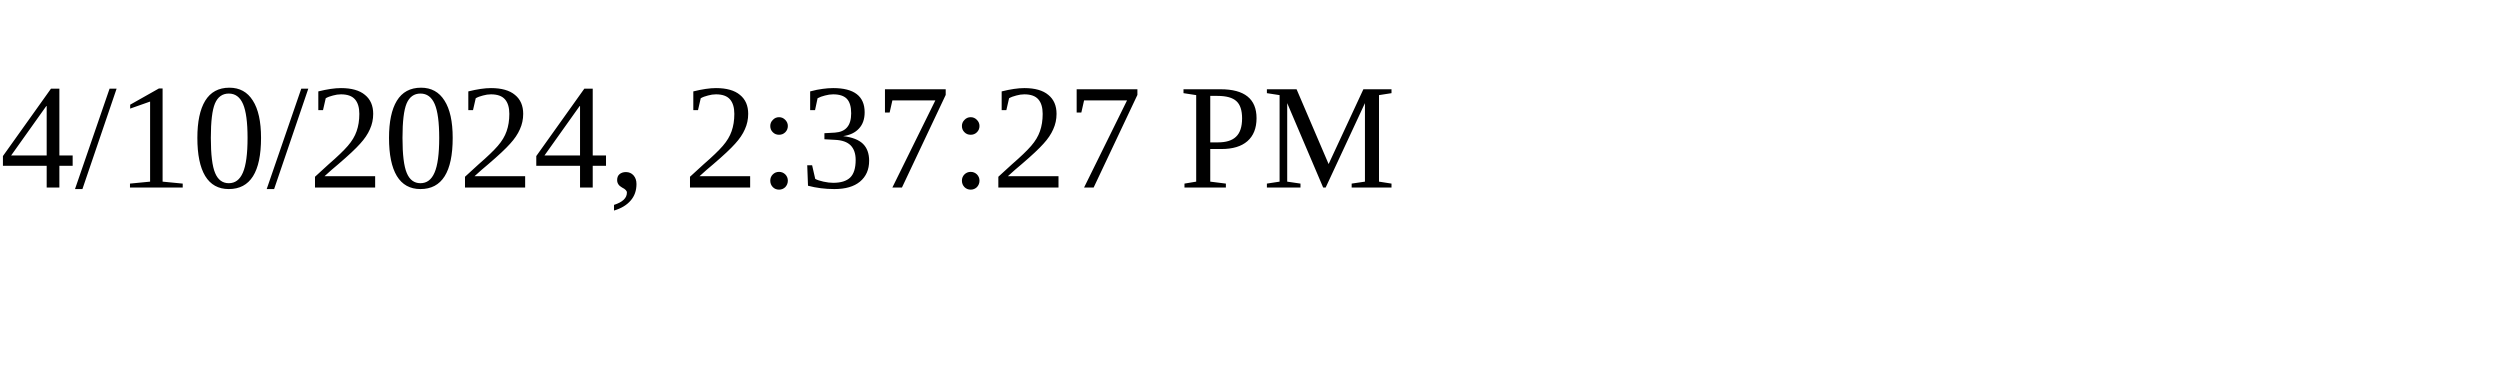
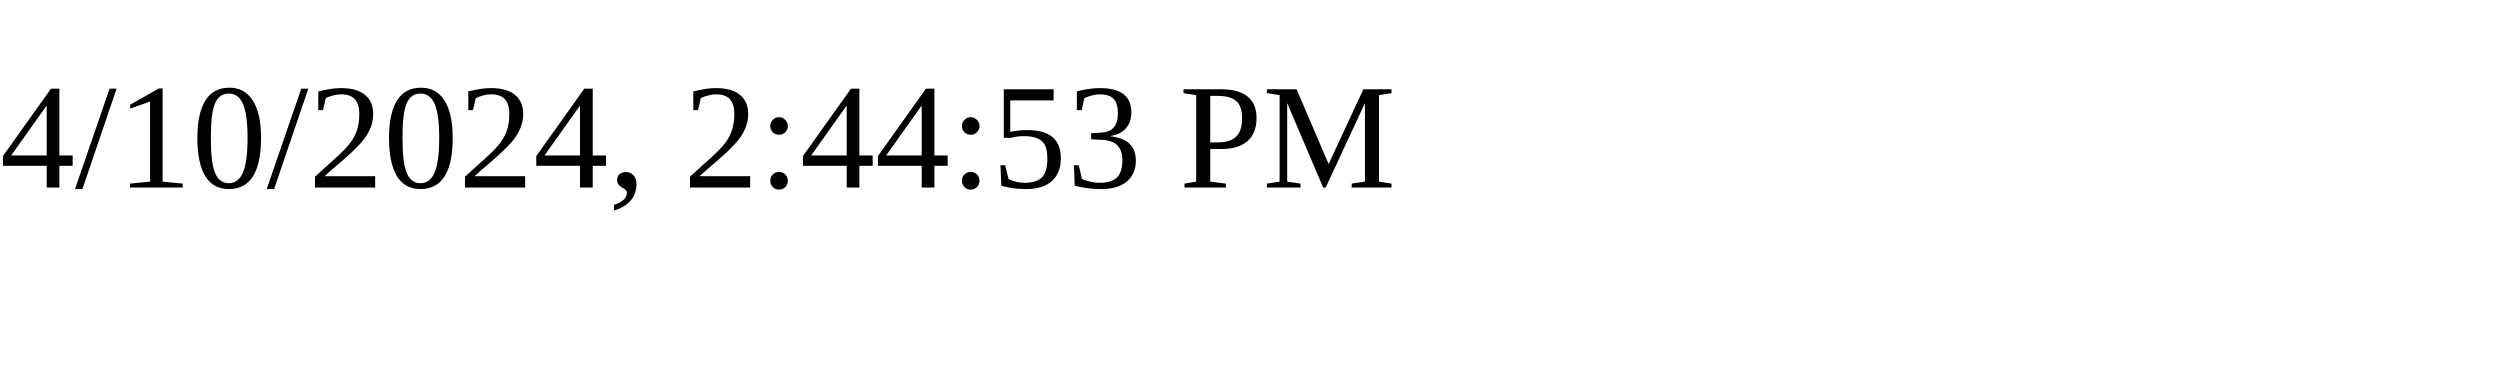
<svg xmlns="http://www.w3.org/2000/svg" height="30" width="200">
-   <text x="0" y="15">4/10/2024, 2:37:27 PM</text>
+   <text x="0" y="15">4/10/2024, 2:44:53 PM</text>
</svg>
